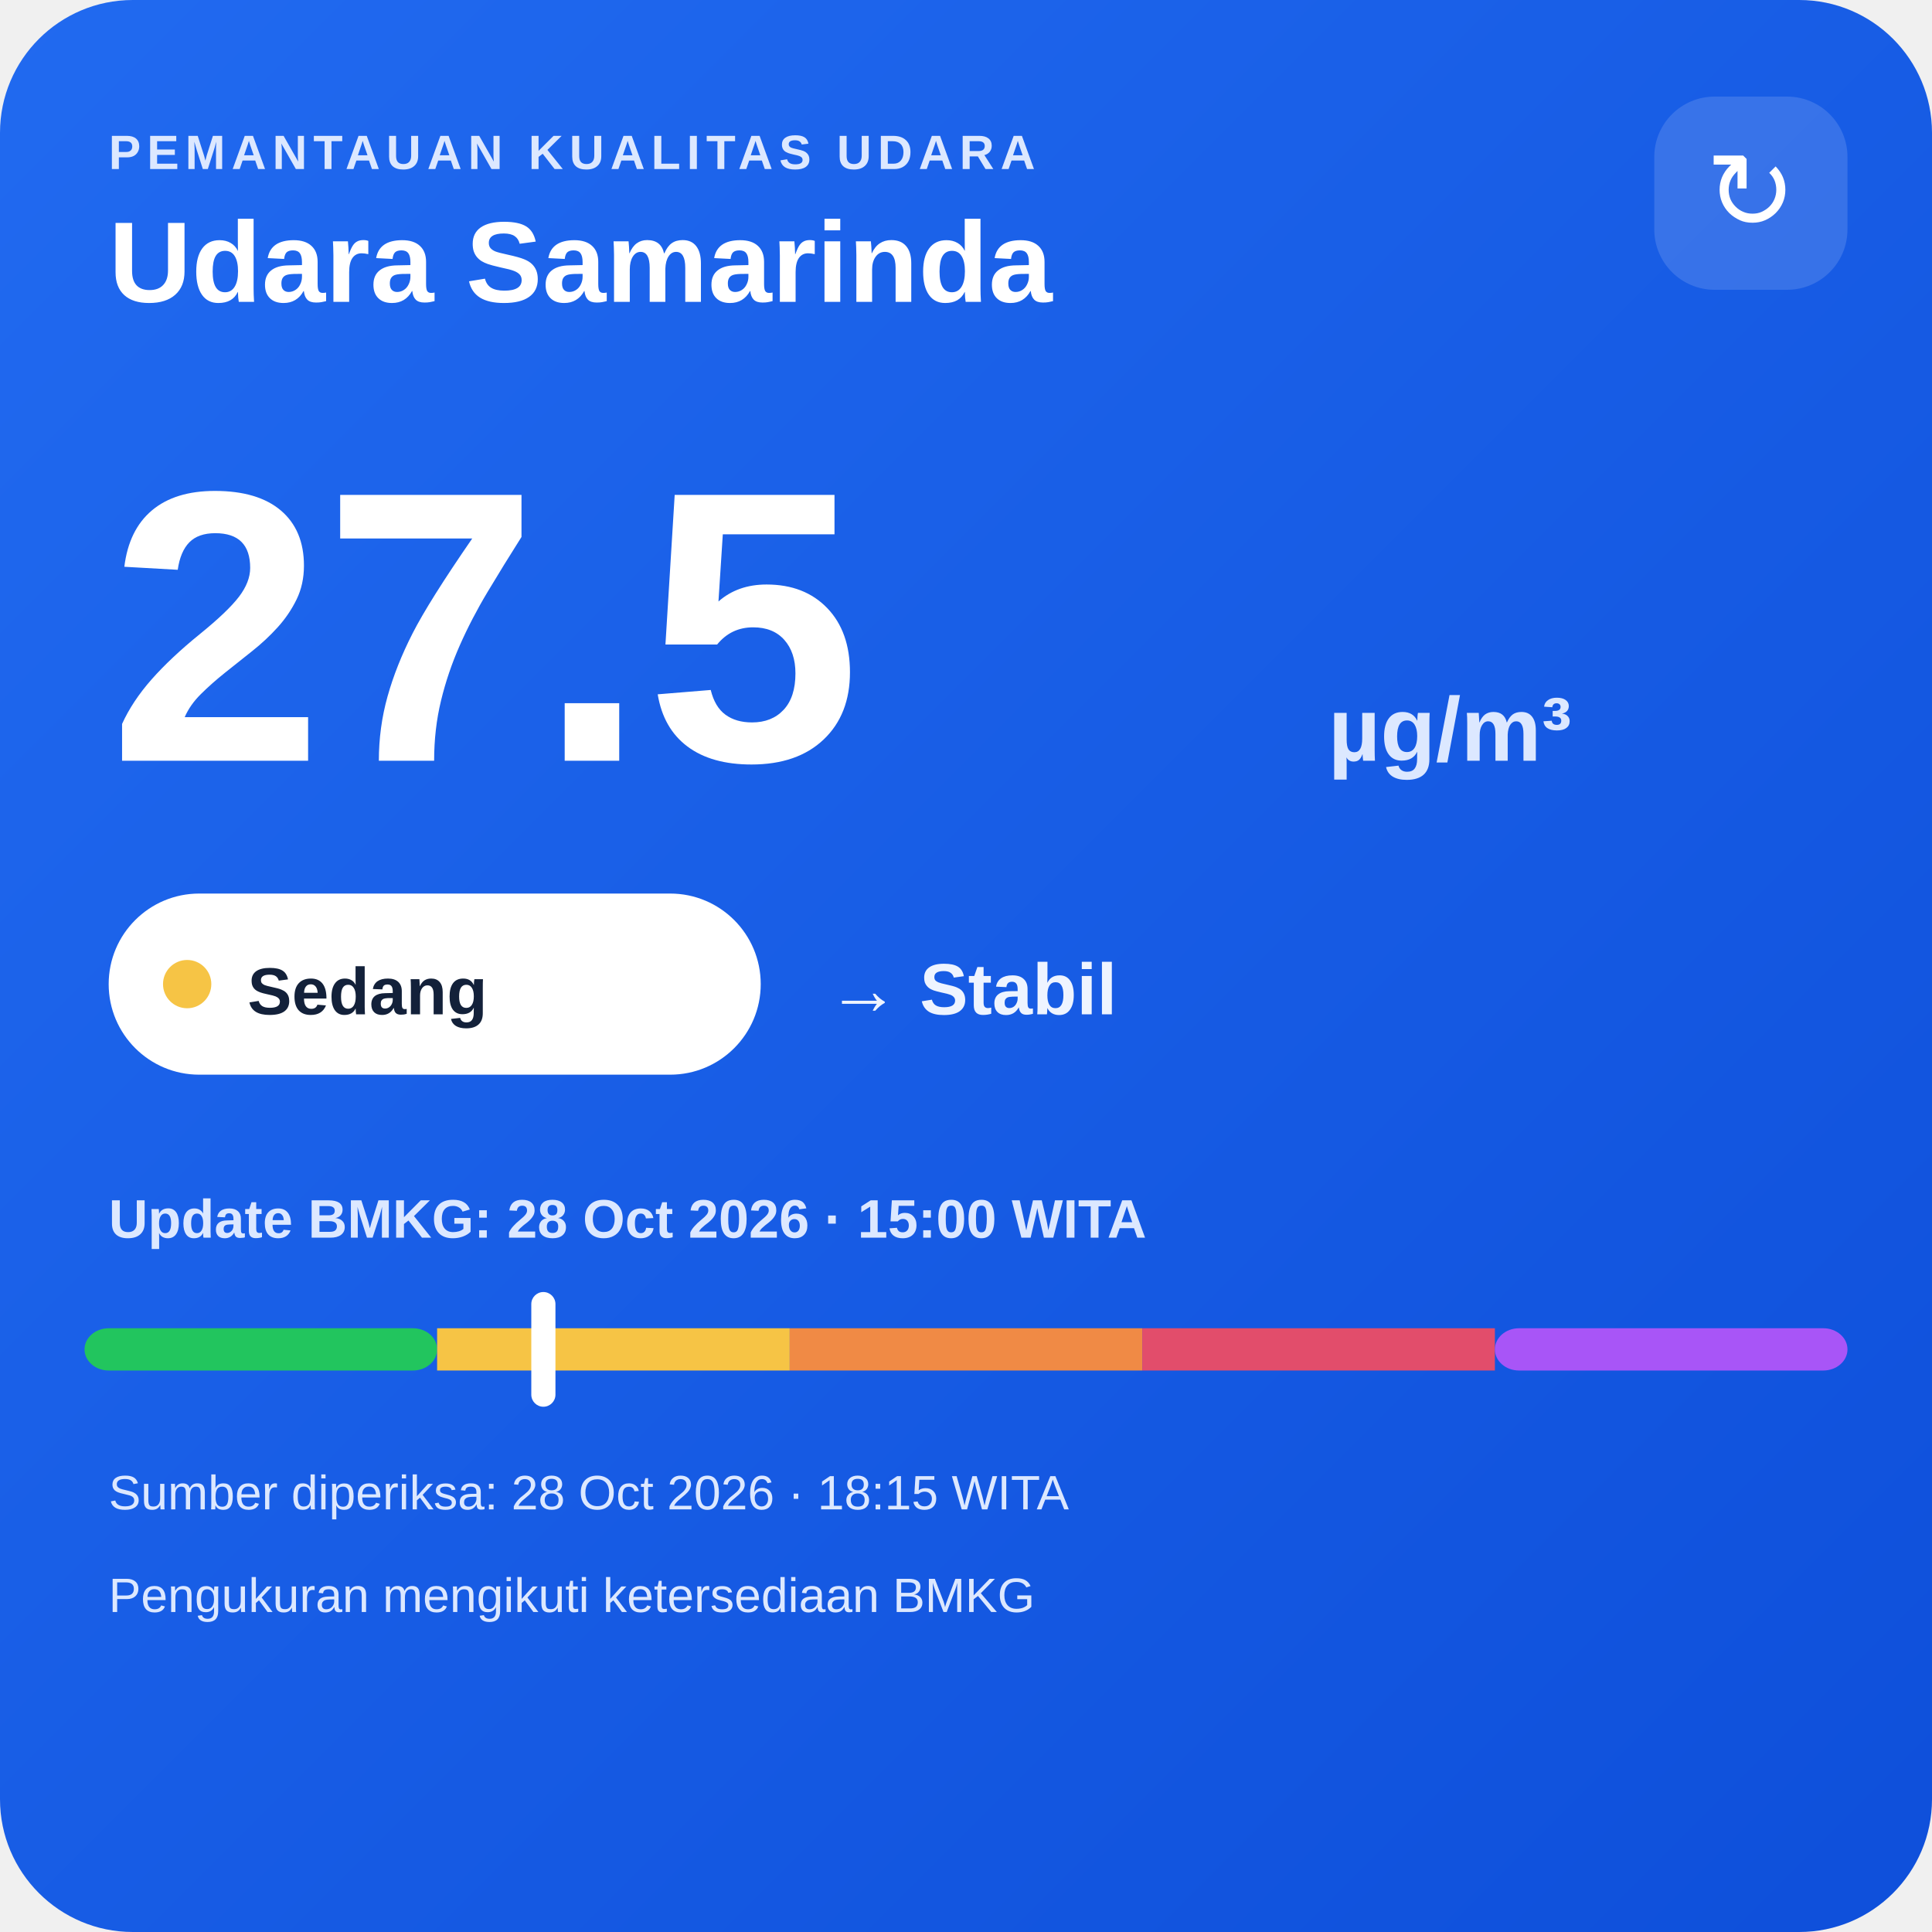
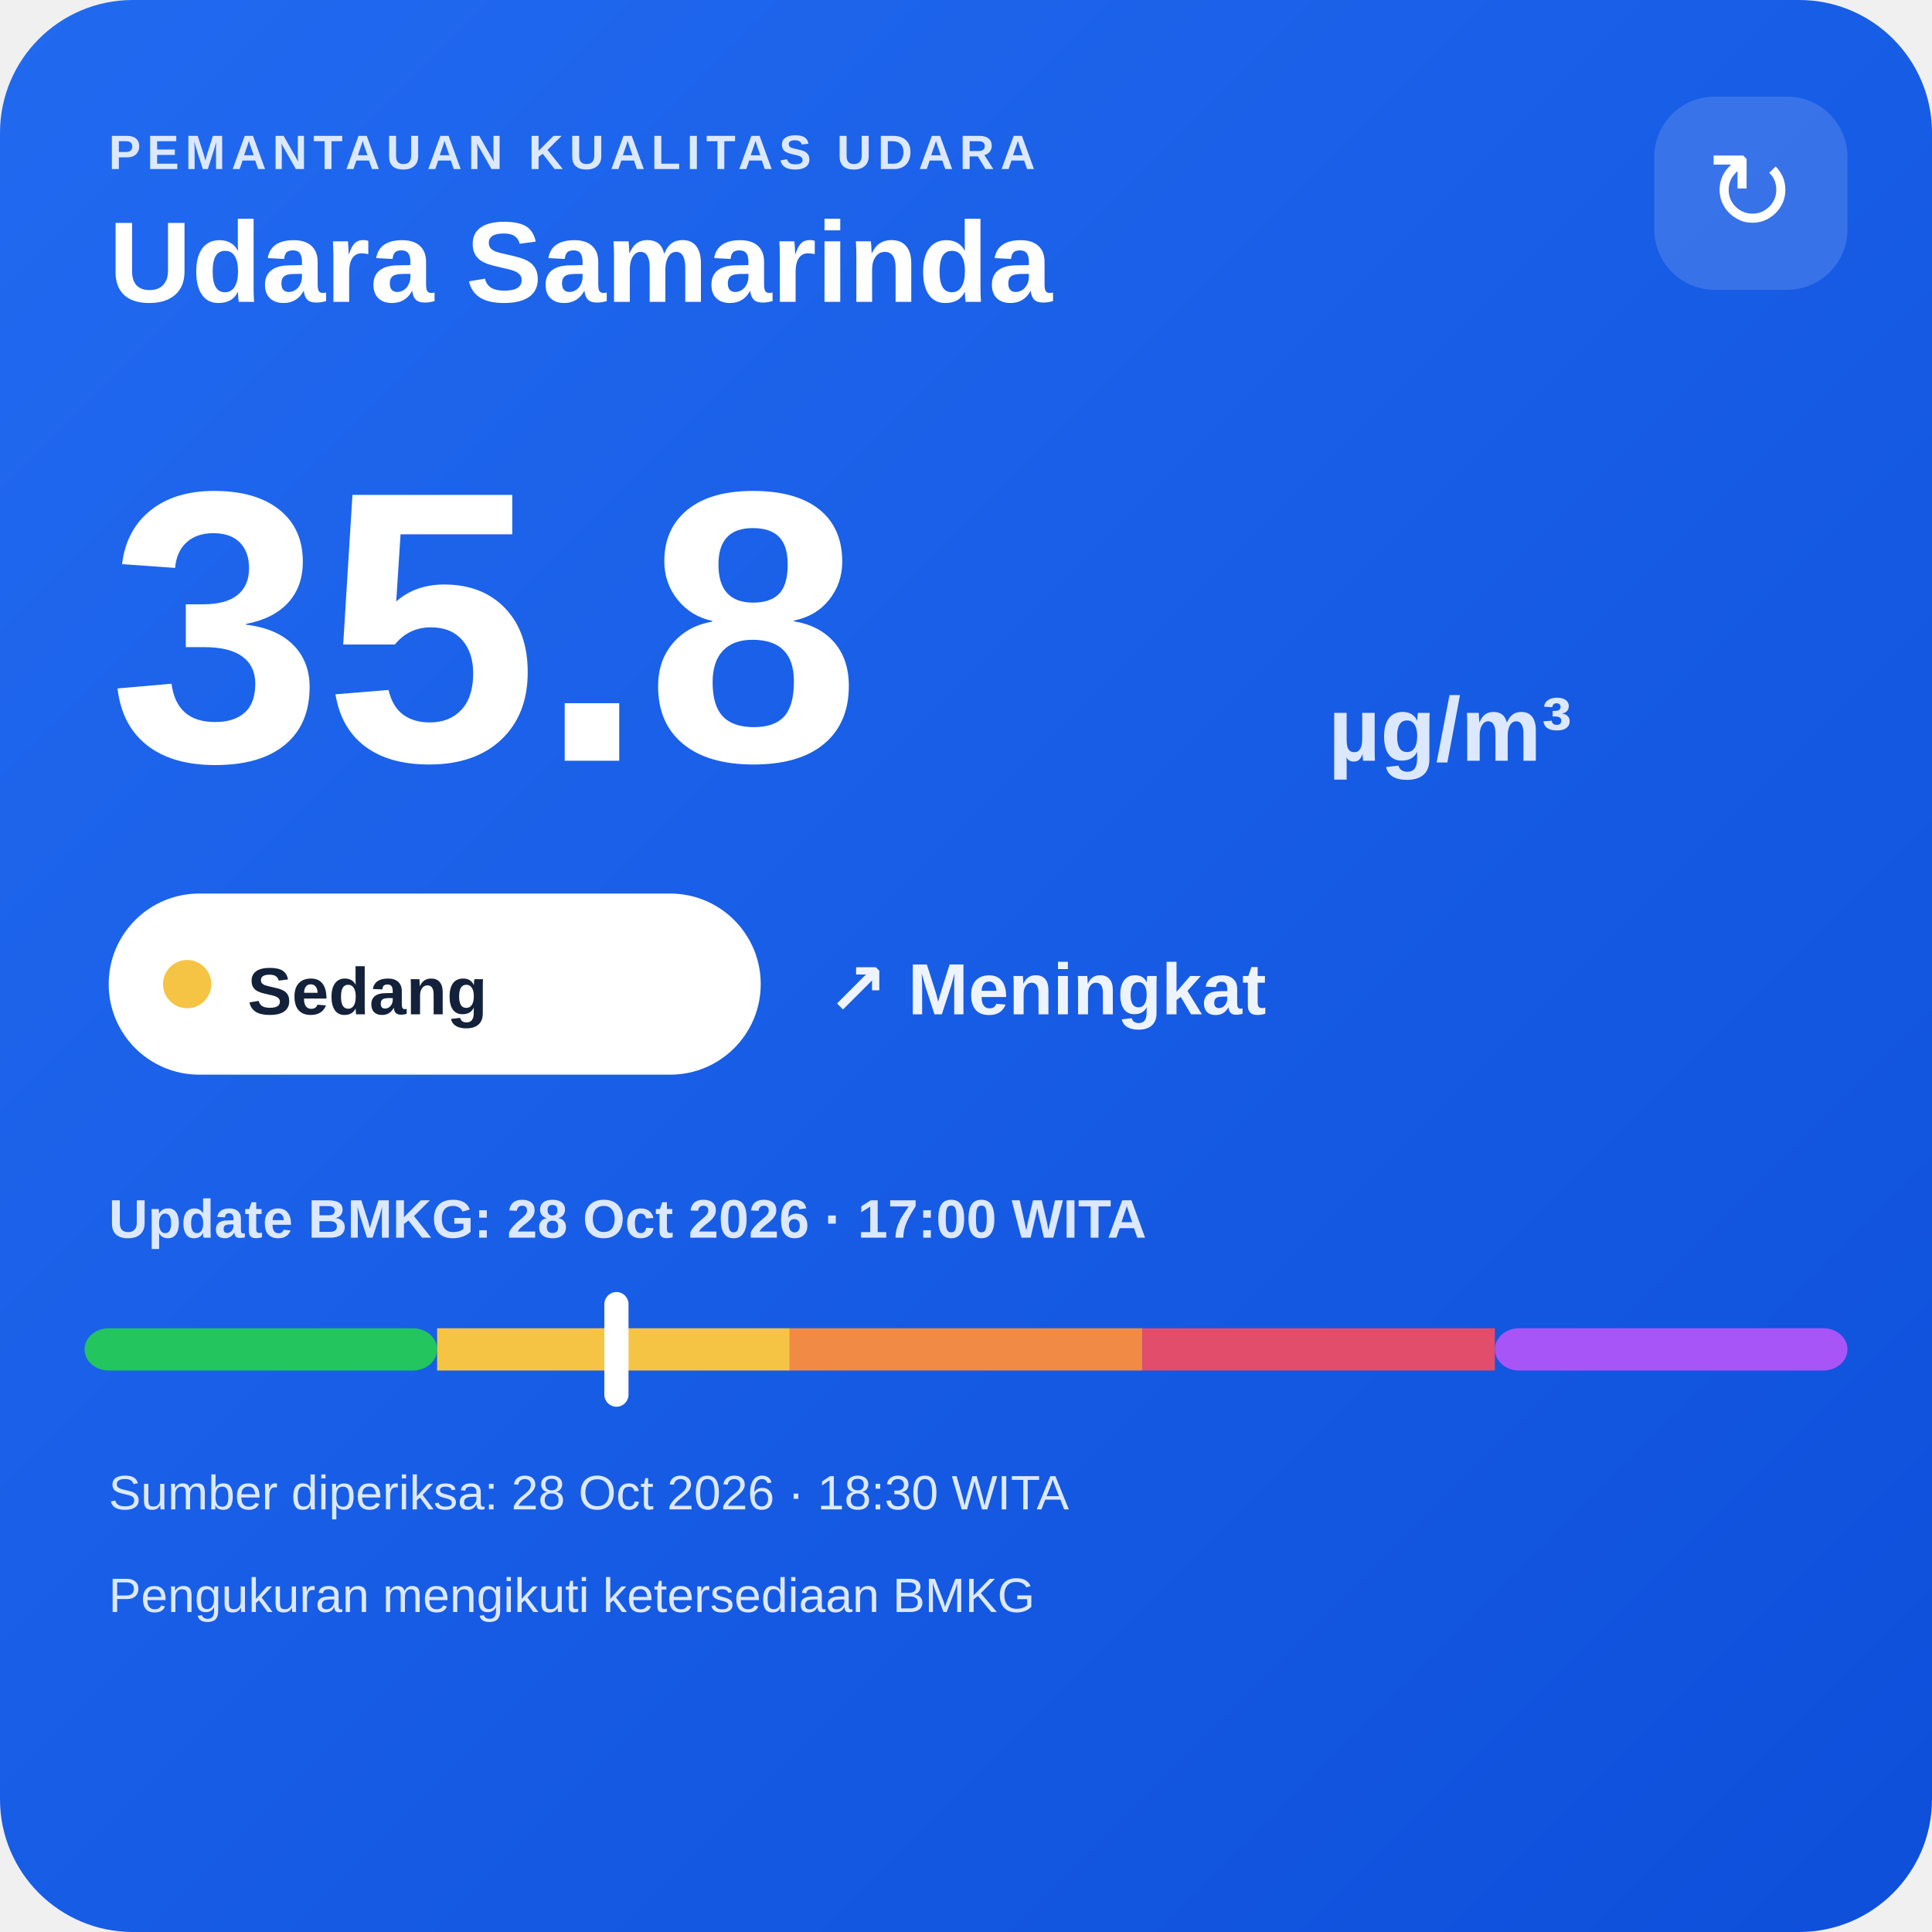
<svg xmlns="http://www.w3.org/2000/svg" width="320" height="320" viewBox="0 0 320 320">
  <defs>
    <linearGradient id="bg" x1="0" y1="0" x2="1" y2="1">
      <stop offset="0" stop-color="#216af0" />
      <stop offset="1" stop-color="#0e4fda" />
    </linearGradient>
  </defs>
  <rect width="320" height="320" rx="22" fill="url(#bg)" />
  <text x="18" y="28" fill="#dce8ff" font-family="Arial,sans-serif" font-size="8" font-weight="700" letter-spacing="1">PEMANTAUAN KUALITAS UDARA</text>
  <text x="18" y="50" fill="#ffffff" font-family="Arial,sans-serif" font-size="19" font-weight="700">Udara Samarinda</text>
  <rect x="274" y="16" width="32" height="32" rx="10" fill="#ffffff" fill-opacity=".14" />
  <text x="290" y="38" text-anchor="middle" fill="#ffffff" font-family="Arial,sans-serif" font-size="18">↻</text>
-   <text x="18" y="126" fill="#ffffff" font-family="Arial,sans-serif" font-size="64" font-weight="800">27.5</text>
+   <text x="18" y="126" fill="#ffffff" font-family="Arial,sans-serif" font-size="64" font-weight="800">35.8</text>
  <text x="220" y="126" fill="#dce8ff" font-family="Arial,sans-serif" font-size="15" font-weight="700">µg/m³</text>
  <rect x="18" y="148" width="108" height="30" rx="15" fill="#ffffff" />
  <circle cx="31" cy="163" r="4" fill="#f6c445" />
  <text x="41" y="168" fill="#13213a" font-family="Arial,sans-serif" font-size="11" font-weight="700">Sedang</text>
-   <text x="137" y="168" fill="#eef4ff" font-family="Arial,sans-serif" font-size="12" font-weight="700">→ Stabil</text>
-   <text x="18" y="205" fill="#dce8ff" font-family="Arial,sans-serif" font-size="9" font-weight="700">Update BMKG: 28 Oct 2026 · 15:00 WITA</text>
+   <text x="137" y="168" fill="#eef4ff" font-family="Arial,sans-serif" font-size="12" font-weight="700">↗ Meningkat</text>
+   <text x="18" y="205" fill="#dce8ff" font-family="Arial,sans-serif" font-size="9" font-weight="700">Update BMKG: 28 Oct 2026 · 17:00 WITA</text>
  <rect x="14" y="220" width="58.4" height="7" rx="4" fill="#22c55e" />
  <rect x="72.4" y="220" width="58.4" height="7" fill="#f6c445" />
  <rect x="130.8" y="220" width="58.4" height="7" fill="#f08a45" />
  <rect x="189.2" y="220" width="58.4" height="7" fill="#e24d6b" />
  <rect x="247.6" y="220" width="58.4" height="7" rx="4" fill="#a855f7" />
-   <rect x="88.0" y="214" width="4" height="19" rx="2" fill="#ffffff" />
-   <text x="18" y="250" fill="#dce8ff" font-family="Arial,sans-serif" font-size="8">Sumber diperiksa: 28 Oct 2026 · 18:15 WITA</text>
+   <rect x="100.1" y="214" width="4" height="19" rx="2" fill="#ffffff" />
+   <text x="18" y="250" fill="#dce8ff" font-family="Arial,sans-serif" font-size="8">Sumber diperiksa: 28 Oct 2026 · 18:30 WITA</text>
  <text x="18" y="267" fill="#dce8ff" font-family="Arial,sans-serif" font-size="8">Pengukuran mengikuti ketersediaan BMKG</text>
</svg>
